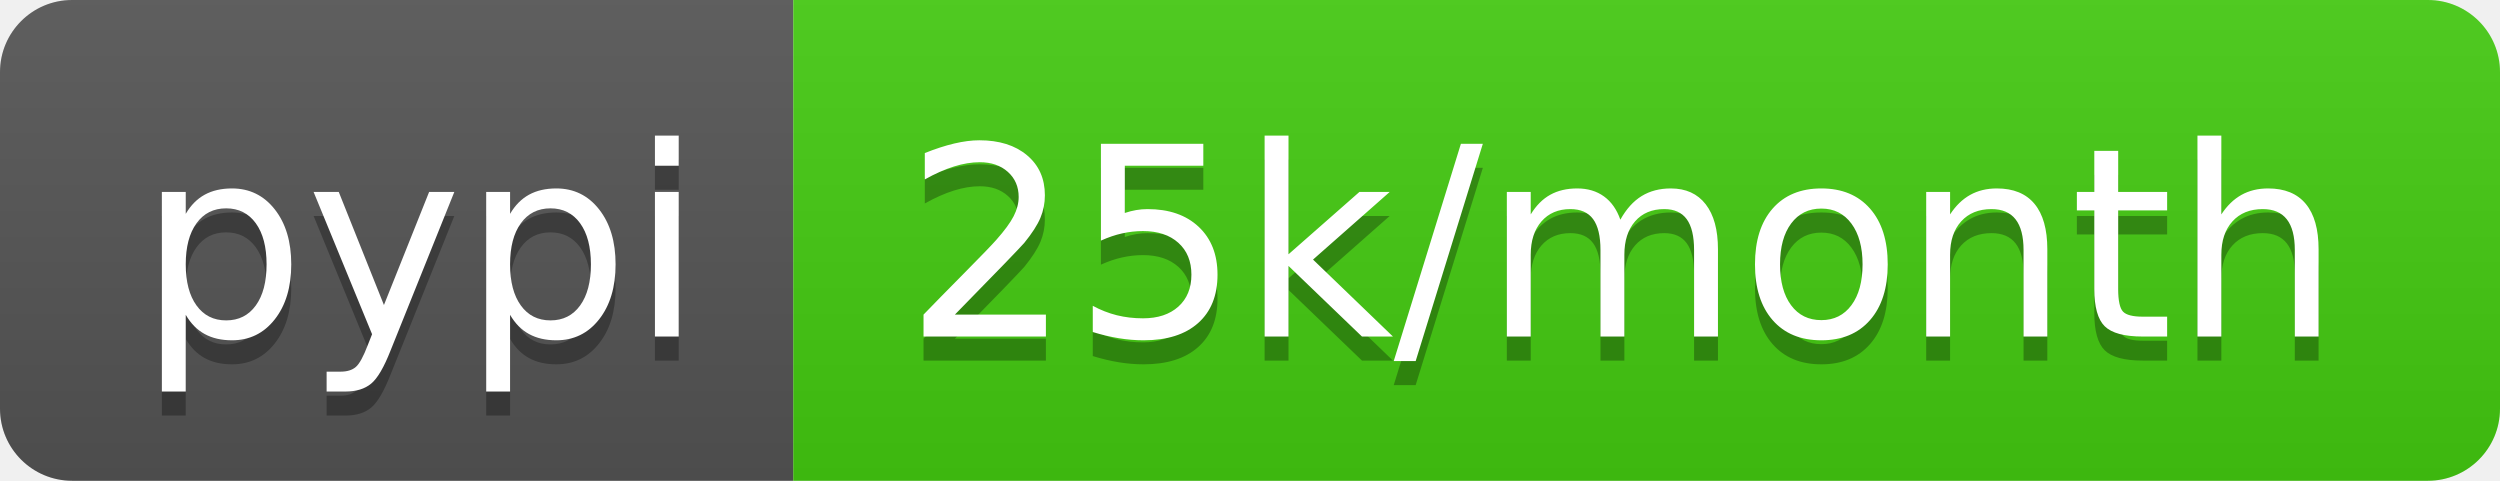
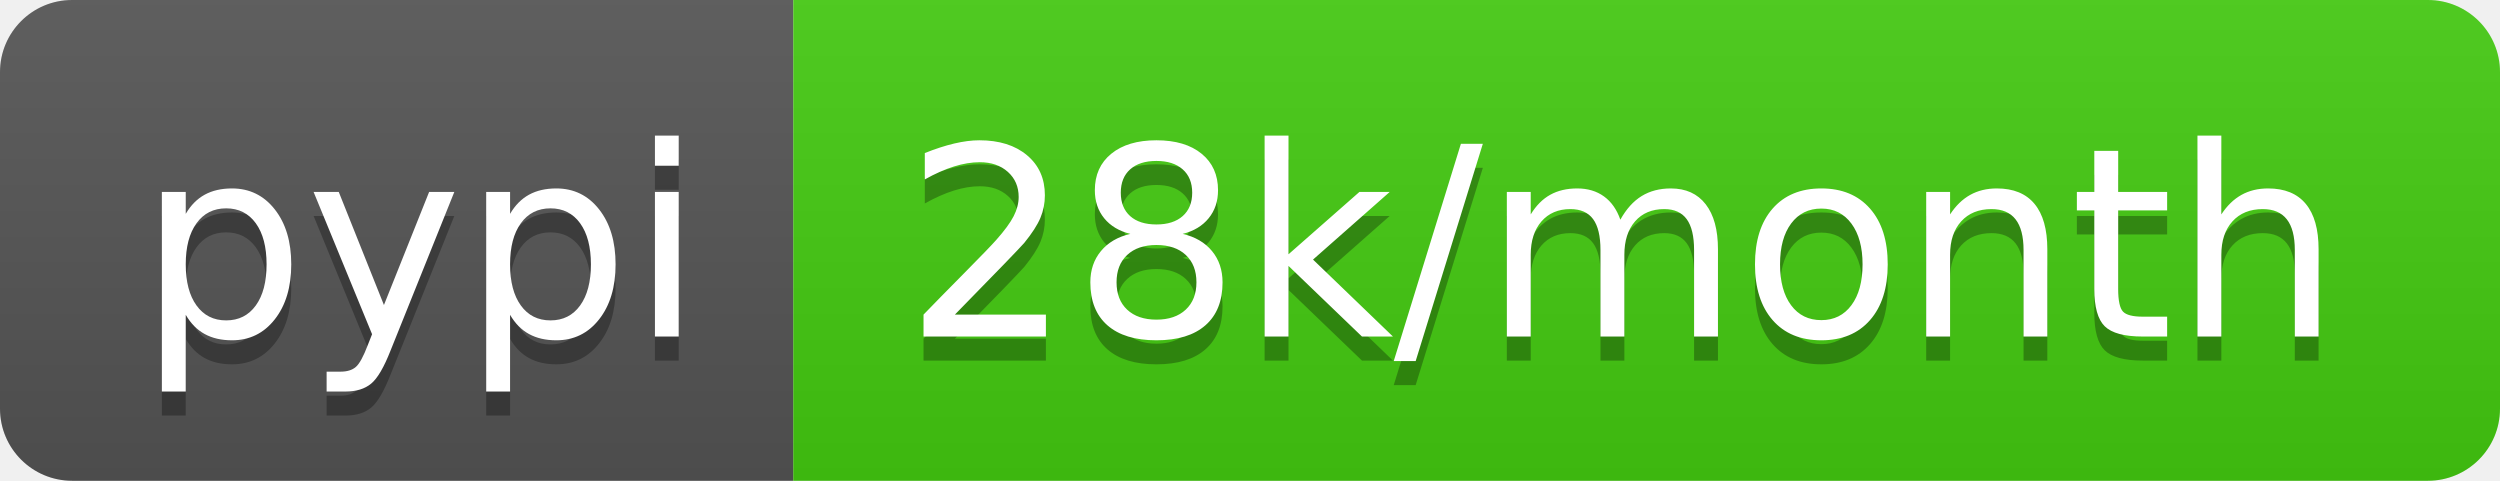
<svg xmlns="http://www.w3.org/2000/svg" width="104" height="20">
  <linearGradient id="b" x2="0" y2="100%">
    <stop offset="0" stop-color="#bbb" stop-opacity=".1" />
    <stop offset="1" stop-opacity=".1" />
  </linearGradient>
  <clipPath id="a">
    <rect width="104" height="20" rx="3" fill="#fff" />
  </clipPath>
  <g clip-path="url(#a)">
    <path fill="#555" d="M0 0h33v20H0z" />
    <path fill="#4c1" d="M33 0h71v20H33z" />
    <path fill="url(#b)" d="M0 0h104v20H0z" />
  </g>
  <g fill="#fff" text-anchor="middle" font-family="DejaVu Sans,Verdana,Geneva,sans-serif" font-size="110">
    <text x="175" y="150" fill="#010101" fill-opacity=".3" transform="scale(.1)" textLength="230">pypi</text>
    <text x="175" y="140" transform="scale(.1)" textLength="230">pypi</text>
-     <text x="675" y="150" fill="#010101" fill-opacity=".3" transform="scale(.1)" textLength="610">25k/month</text>
-     <text x="675" y="140" transform="scale(.1)" textLength="610">25k/month</text>
+     <text x="675" y="150" fill="#010101" fill-opacity=".3" transform="scale(.1)" textLength="610">28k/month</text>
+     <text x="675" y="140" transform="scale(.1)" textLength="610">28k/month</text>
  </g>
</svg>
